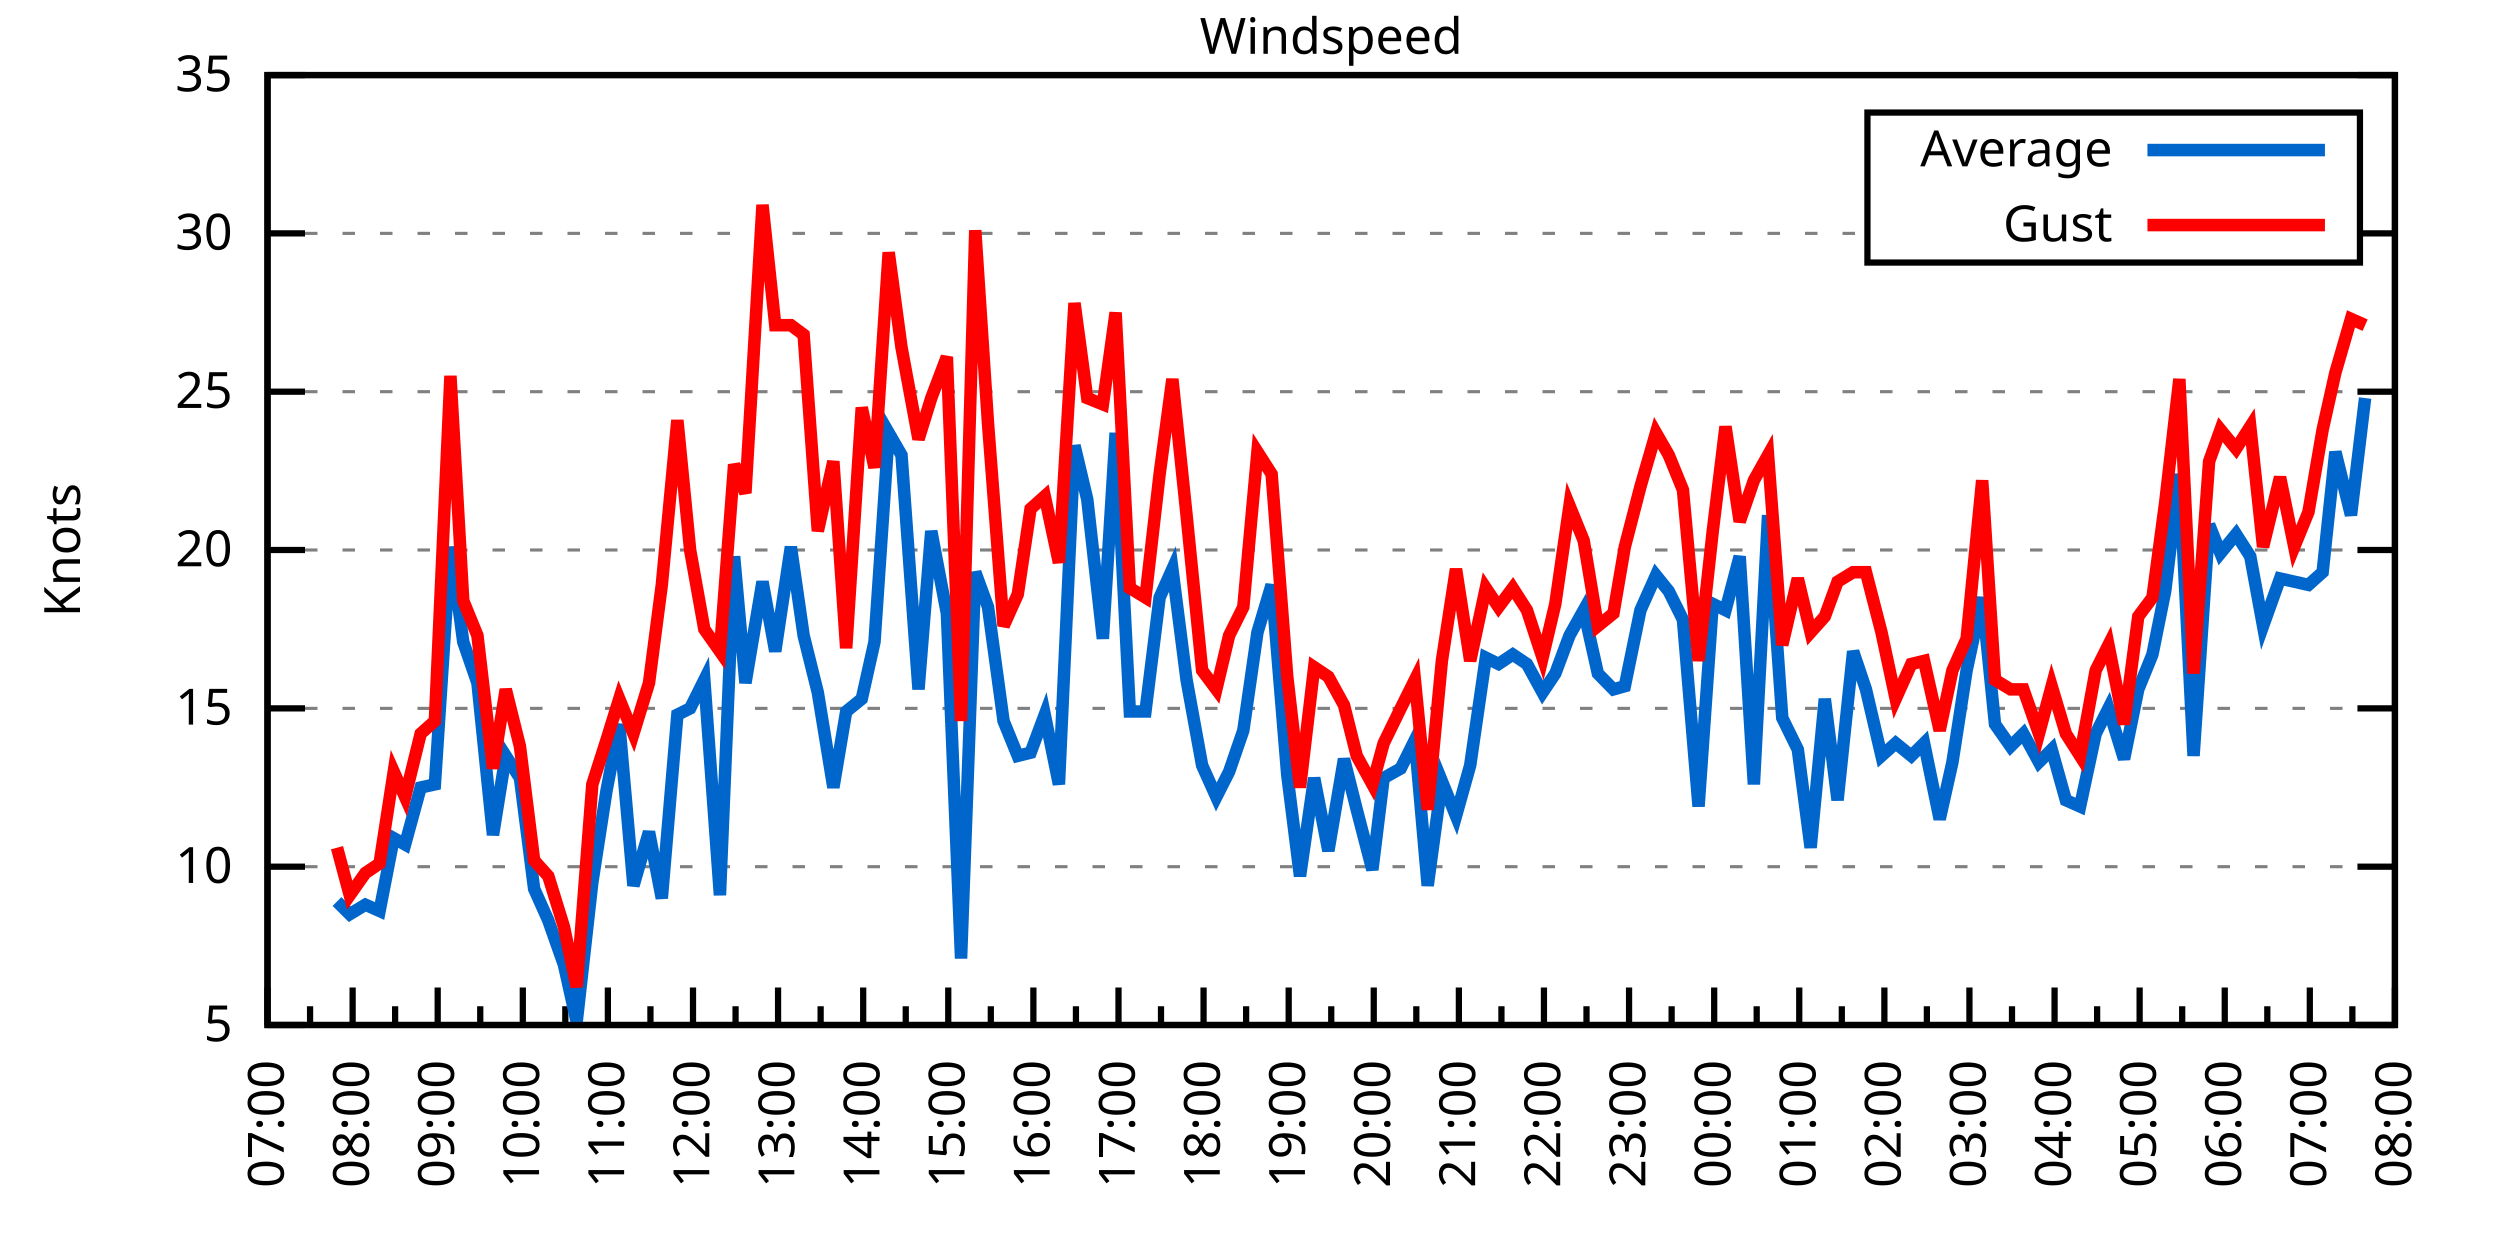
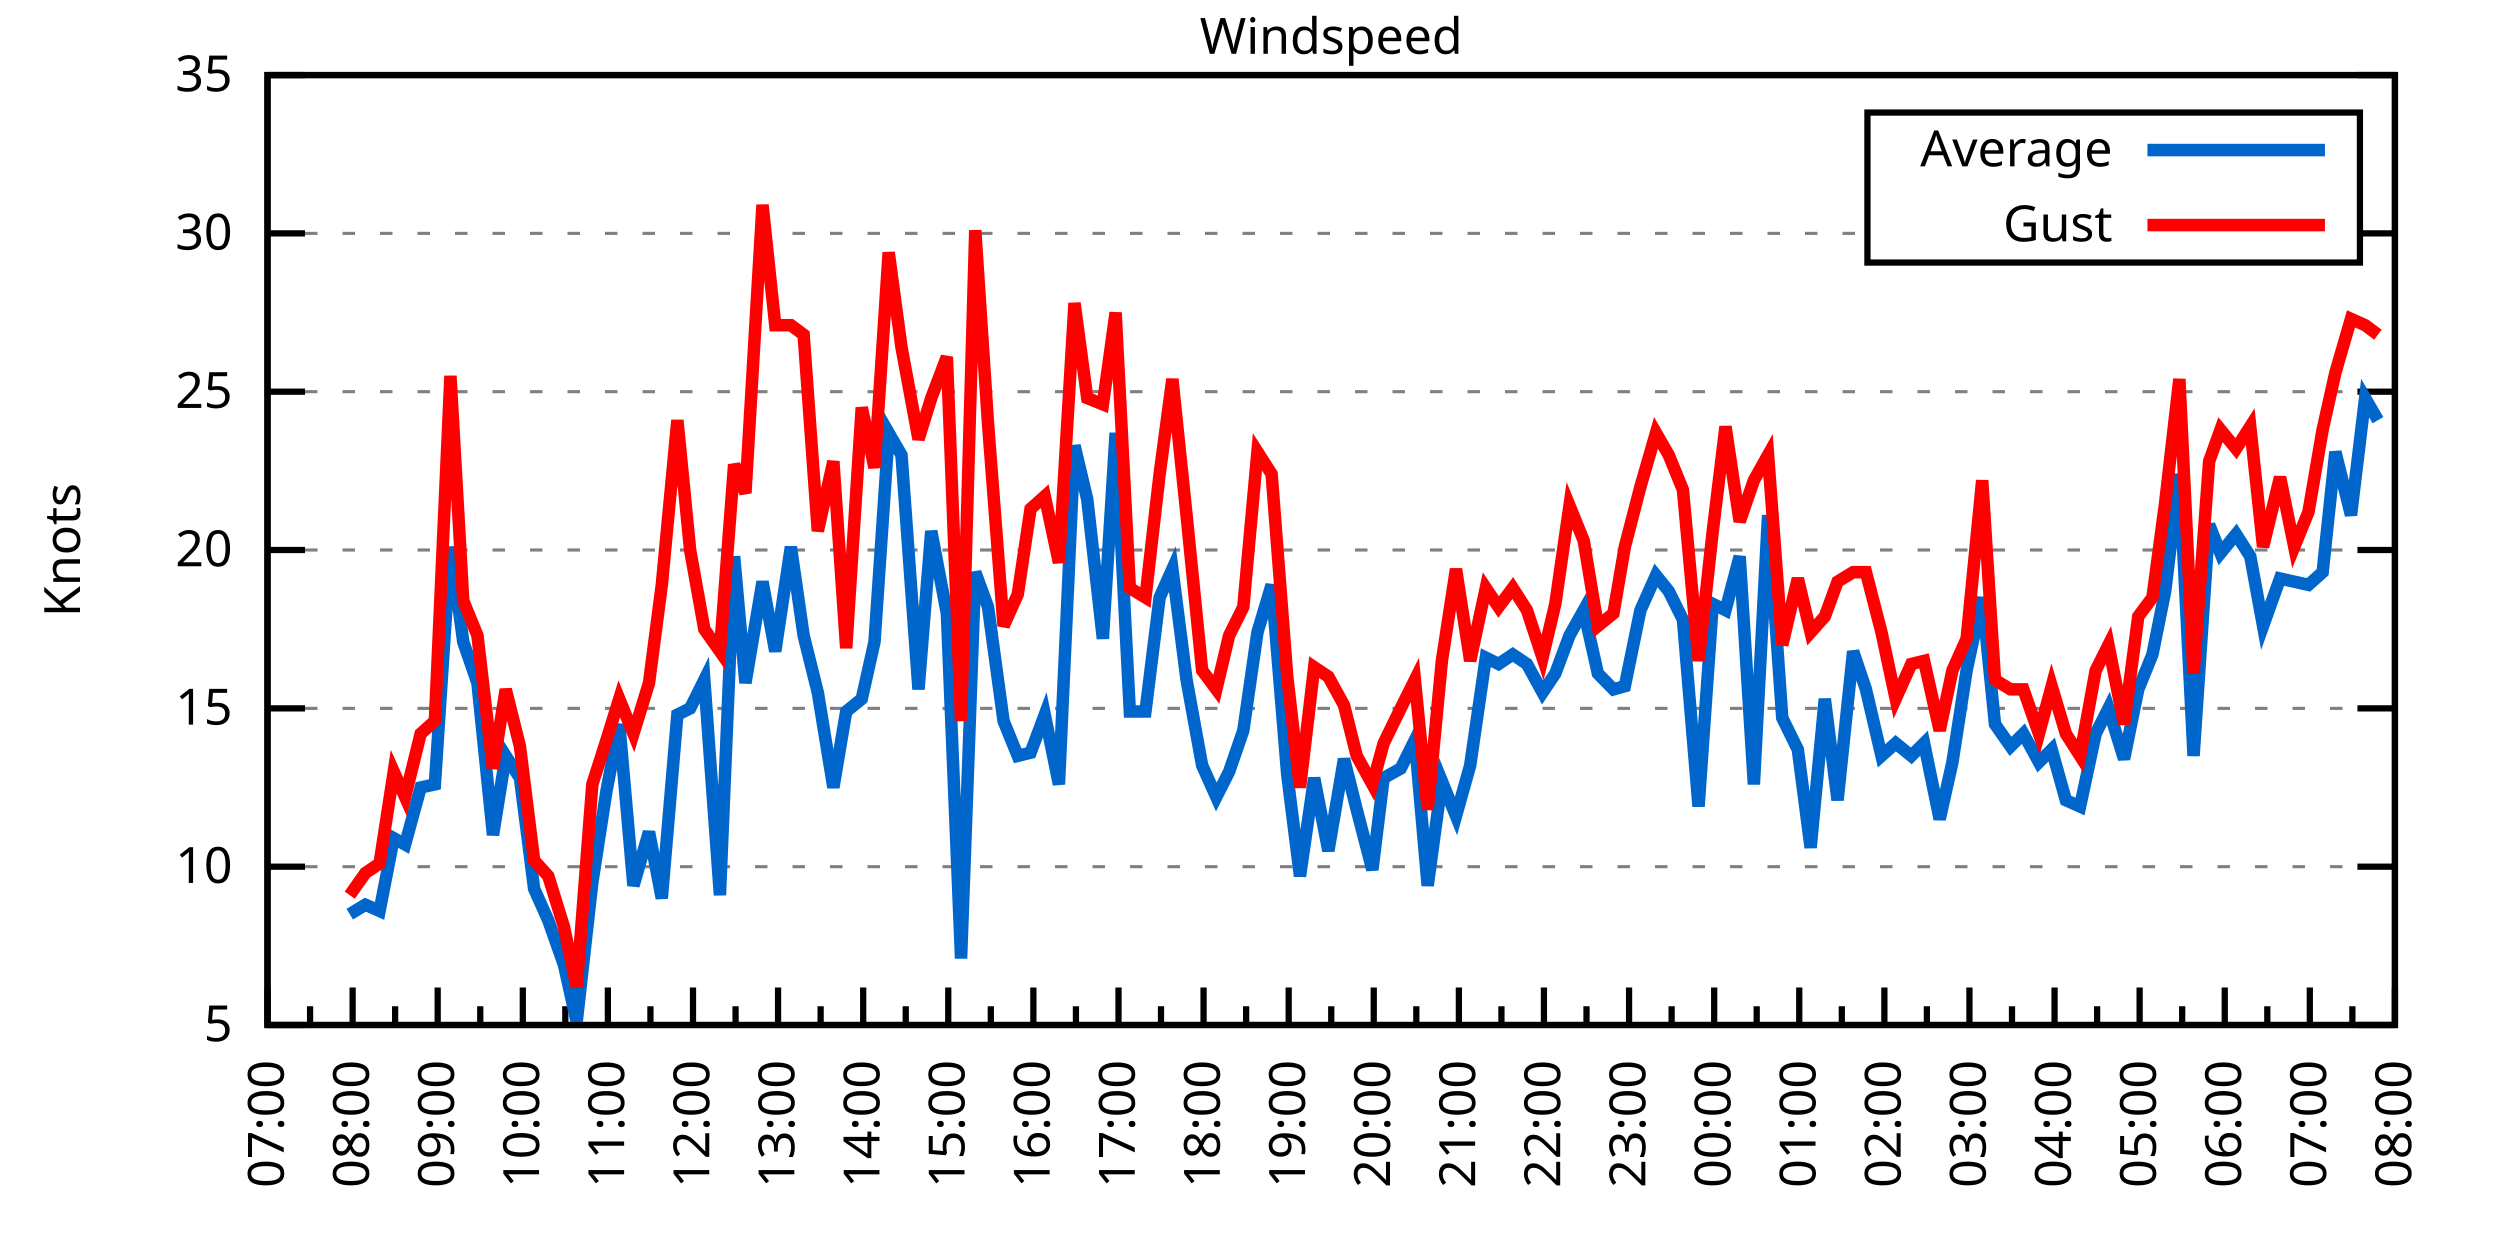
<svg xmlns="http://www.w3.org/2000/svg" xmlns:xlink="http://www.w3.org/1999/xlink" width="400" height="200" viewBox="0 0 400 200">
  <g id="gnuplot_canvas">
    <rect x="0" y="0" width="400" height="200" fill="none" />
    <defs>
      <circle id="gpDot" r="0.5" stroke-width="0.5" stroke="currentColor" />
      <path id="gpPt0" stroke-width="0.333" stroke="currentColor" d="M-1,0 h2 M0,-1 v2" />
      <path id="gpPt1" stroke-width="0.333" stroke="currentColor" d="M-1,-1 L1,1 M1,-1 L-1,1" />
      <path id="gpPt2" stroke-width="0.333" stroke="currentColor" d="M-1,0 L1,0 M0,-1 L0,1 M-1,-1 L1,1 M-1,1 L1,-1" />
      <rect id="gpPt3" stroke-width="0.333" stroke="currentColor" x="-1" y="-1" width="2" height="2" />
      <rect id="gpPt4" stroke-width="0.333" stroke="currentColor" fill="currentColor" x="-1" y="-1" width="2" height="2" />
      <circle id="gpPt5" stroke-width="0.333" stroke="currentColor" cx="0" cy="0" r="1" />
      <use xlink:href="#gpPt5" id="gpPt6" fill="currentColor" stroke="none" />
      <path id="gpPt7" stroke-width="0.333" stroke="currentColor" d="M0,-1.33 L-1.33,0.67 L1.33,0.67 z" />
      <use xlink:href="#gpPt7" id="gpPt8" fill="currentColor" stroke="none" />
      <use xlink:href="#gpPt7" id="gpPt9" stroke="currentColor" transform="rotate(180)" />
      <use xlink:href="#gpPt9" id="gpPt10" fill="currentColor" stroke="none" />
      <use xlink:href="#gpPt3" id="gpPt11" stroke="currentColor" transform="rotate(45)" />
      <use xlink:href="#gpPt11" id="gpPt12" fill="currentColor" stroke="none" />
      <path id="gpPt13" stroke-width="0.333" stroke="currentColor" d="M0,1.330 L1.265,0.411 L0.782,-1.067 L-0.782,-1.076 L-1.265,0.411 z" />
      <use xlink:href="#gpPt13" id="gpPt14" fill="currentColor" stroke="none" />
      <filter id="textbox" filterUnits="objectBoundingBox" x="0" y="0" height="1" width="1">
        <feFlood flood-color="white" flood-opacity="1" result="bgnd" />
        <feComposite in="SourceGraphic" in2="bgnd" operator="atop" />
      </filter>
      <filter id="greybox" filterUnits="objectBoundingBox" x="0" y="0" height="1" width="1">
        <feFlood flood-color="lightgrey" flood-opacity="1" result="grey" />
        <feComposite in="SourceGraphic" in2="grey" operator="atop" />
      </filter>
    </defs>
    <g fill="none" color="white" stroke="currentColor" stroke-width="1.00" stroke-linecap="butt" stroke-linejoin="miter">
</g>
    <g fill="none" color="black" stroke="currentColor" stroke-width="1.00" stroke-linecap="butt" stroke-linejoin="miter">
      <g stroke="none" shape-rendering="crispEdges">
        <polygon fill="rgb(255, 255, 255)" points="42.80,164.00 383.18,164.00 383.18,12.02 42.80,12.02 " />
      </g>
    </g>
    <g fill="none" color="black" stroke="currentColor" stroke-width="1.00" stroke-linecap="butt" stroke-linejoin="miter">
</g>
    <g fill="none" color="black" stroke="black" stroke-width="0.50" stroke-linecap="butt" stroke-linejoin="miter">
</g>
    <g fill="none" color="gray" stroke="currentColor" stroke-width="0.50" stroke-linecap="butt" stroke-linejoin="miter">
      <path stroke="gray" stroke-dasharray="2,4" class="gridline" d="M42.80,164.00 L383.19,164.00  " />
    </g>
    <g fill="none" color="gray" stroke="gray" stroke-width="1.00" stroke-linecap="butt" stroke-linejoin="miter">
</g>
    <g fill="none" color="black" stroke="currentColor" stroke-width="1.00" stroke-linecap="butt" stroke-linejoin="miter">
      <path stroke="black" d="M42.80,164.00 L48.80,164.00 M383.19,164.00 L377.19,164.00  " />
      <g transform="translate(37.20,166.60)" stroke="none" fill="black" font-family="Sans" font-size="8.00" text-anchor="end">
        <text>
          <tspan font-family="Sans"> 5</tspan>
        </text>
      </g>
    </g>
    <g fill="none" color="black" stroke="currentColor" stroke-width="1.00" stroke-linecap="butt" stroke-linejoin="miter">
</g>
    <g fill="none" color="black" stroke="black" stroke-width="0.50" stroke-linecap="butt" stroke-linejoin="miter">
</g>
    <g fill="none" color="gray" stroke="currentColor" stroke-width="0.50" stroke-linecap="butt" stroke-linejoin="miter">
      <path stroke="gray" stroke-dasharray="2,4" class="gridline" d="M42.80,138.67 L383.19,138.67  " />
    </g>
    <g fill="none" color="gray" stroke="gray" stroke-width="1.00" stroke-linecap="butt" stroke-linejoin="miter">
</g>
    <g fill="none" color="black" stroke="currentColor" stroke-width="1.00" stroke-linecap="butt" stroke-linejoin="miter">
      <path stroke="black" d="M42.80,138.67 L48.80,138.67 M383.19,138.67 L377.19,138.67  " />
      <g transform="translate(37.20,141.27)" stroke="none" fill="black" font-family="Sans" font-size="8.00" text-anchor="end">
        <text>
          <tspan font-family="Sans"> 10</tspan>
        </text>
      </g>
    </g>
    <g fill="none" color="black" stroke="currentColor" stroke-width="1.00" stroke-linecap="butt" stroke-linejoin="miter">
</g>
    <g fill="none" color="black" stroke="black" stroke-width="0.50" stroke-linecap="butt" stroke-linejoin="miter">
</g>
    <g fill="none" color="gray" stroke="currentColor" stroke-width="0.50" stroke-linecap="butt" stroke-linejoin="miter">
      <path stroke="gray" stroke-dasharray="2,4" class="gridline" d="M42.80,113.34 L383.19,113.34  " />
    </g>
    <g fill="none" color="gray" stroke="gray" stroke-width="1.00" stroke-linecap="butt" stroke-linejoin="miter">
</g>
    <g fill="none" color="black" stroke="currentColor" stroke-width="1.00" stroke-linecap="butt" stroke-linejoin="miter">
      <path stroke="black" d="M42.80,113.34 L48.80,113.34 M383.19,113.34 L377.19,113.34  " />
      <g transform="translate(37.20,115.94)" stroke="none" fill="black" font-family="Sans" font-size="8.00" text-anchor="end">
        <text>
          <tspan font-family="Sans"> 15</tspan>
        </text>
      </g>
    </g>
    <g fill="none" color="black" stroke="currentColor" stroke-width="1.00" stroke-linecap="butt" stroke-linejoin="miter">
</g>
    <g fill="none" color="black" stroke="black" stroke-width="0.50" stroke-linecap="butt" stroke-linejoin="miter">
</g>
    <g fill="none" color="gray" stroke="currentColor" stroke-width="0.50" stroke-linecap="butt" stroke-linejoin="miter">
      <path stroke="gray" stroke-dasharray="2,4" class="gridline" d="M42.80,88.00 L383.19,88.00  " />
    </g>
    <g fill="none" color="gray" stroke="gray" stroke-width="1.00" stroke-linecap="butt" stroke-linejoin="miter">
</g>
    <g fill="none" color="black" stroke="currentColor" stroke-width="1.00" stroke-linecap="butt" stroke-linejoin="miter">
      <path stroke="black" d="M42.80,88.00 L48.80,88.00 M383.19,88.00 L377.19,88.00  " />
      <g transform="translate(37.20,90.60)" stroke="none" fill="black" font-family="Sans" font-size="8.00" text-anchor="end">
        <text>
          <tspan font-family="Sans"> 20</tspan>
        </text>
      </g>
    </g>
    <g fill="none" color="black" stroke="currentColor" stroke-width="1.00" stroke-linecap="butt" stroke-linejoin="miter">
</g>
    <g fill="none" color="black" stroke="black" stroke-width="0.50" stroke-linecap="butt" stroke-linejoin="miter">
</g>
    <g fill="none" color="gray" stroke="currentColor" stroke-width="0.50" stroke-linecap="butt" stroke-linejoin="miter">
      <path stroke="gray" stroke-dasharray="2,4" class="gridline" d="M42.80,62.67 L383.19,62.67  " />
    </g>
    <g fill="none" color="gray" stroke="gray" stroke-width="1.00" stroke-linecap="butt" stroke-linejoin="miter">
</g>
    <g fill="none" color="black" stroke="currentColor" stroke-width="1.00" stroke-linecap="butt" stroke-linejoin="miter">
      <path stroke="black" d="M42.80,62.67 L48.80,62.67 M383.19,62.67 L377.19,62.67  " />
      <g transform="translate(37.20,65.27)" stroke="none" fill="black" font-family="Sans" font-size="8.00" text-anchor="end">
        <text>
          <tspan font-family="Sans"> 25</tspan>
        </text>
      </g>
    </g>
    <g fill="none" color="black" stroke="currentColor" stroke-width="1.00" stroke-linecap="butt" stroke-linejoin="miter">
</g>
    <g fill="none" color="black" stroke="black" stroke-width="0.50" stroke-linecap="butt" stroke-linejoin="miter">
</g>
    <g fill="none" color="gray" stroke="currentColor" stroke-width="0.50" stroke-linecap="butt" stroke-linejoin="miter">
      <path stroke="gray" stroke-dasharray="2,4" class="gridline" d="M42.80,37.34 L298.79,37.34 M377.59,37.34 L383.19,37.34  " />
    </g>
    <g fill="none" color="gray" stroke="gray" stroke-width="1.00" stroke-linecap="butt" stroke-linejoin="miter">
</g>
    <g fill="none" color="black" stroke="currentColor" stroke-width="1.00" stroke-linecap="butt" stroke-linejoin="miter">
      <path stroke="black" d="M42.80,37.34 L48.80,37.34 M383.19,37.34 L377.19,37.34  " />
      <g transform="translate(37.20,39.94)" stroke="none" fill="black" font-family="Sans" font-size="8.00" text-anchor="end">
        <text>
          <tspan font-family="Sans"> 30</tspan>
        </text>
      </g>
    </g>
    <g fill="none" color="black" stroke="currentColor" stroke-width="1.00" stroke-linecap="butt" stroke-linejoin="miter">
</g>
    <g fill="none" color="black" stroke="black" stroke-width="0.50" stroke-linecap="butt" stroke-linejoin="miter">
</g>
    <g fill="none" color="gray" stroke="currentColor" stroke-width="0.50" stroke-linecap="butt" stroke-linejoin="miter">
      <path stroke="gray" stroke-dasharray="2,4" class="gridline" d="M42.80,12.01 L383.19,12.01  " />
    </g>
    <g fill="none" color="gray" stroke="gray" stroke-width="1.00" stroke-linecap="butt" stroke-linejoin="miter">
</g>
    <g fill="none" color="black" stroke="currentColor" stroke-width="1.00" stroke-linecap="butt" stroke-linejoin="miter">
      <path stroke="black" d="M42.80,12.01 L48.80,12.01 M383.19,12.01 L377.19,12.01  " />
      <g transform="translate(37.20,14.61)" stroke="none" fill="black" font-family="Sans" font-size="8.00" text-anchor="end">
        <text>
          <tspan font-family="Sans"> 35</tspan>
        </text>
      </g>
    </g>
    <g fill="none" color="black" stroke="currentColor" stroke-width="1.00" stroke-linecap="butt" stroke-linejoin="miter">
      <path stroke="black" d="M42.80,164.00 L42.80,158.00  " />
      <g transform="translate(45.40,169.60) rotate(270)" stroke="none" fill="black" font-family="Sans" font-size="8.00" text-anchor="end">
        <text>
          <tspan font-family="Sans">07:00</tspan>
        </text>
      </g>
    </g>
    <g fill="none" color="black" stroke="currentColor" stroke-width="1.00" stroke-linecap="butt" stroke-linejoin="miter">
      <path stroke="black" d="M49.61,164.00 L49.61,161.00 M56.42,164.00 L56.42,158.00  " />
      <g transform="translate(59.02,169.60) rotate(270)" stroke="none" fill="black" font-family="Sans" font-size="8.00" text-anchor="end">
        <text>
          <tspan font-family="Sans">08:00</tspan>
        </text>
      </g>
    </g>
    <g fill="none" color="black" stroke="currentColor" stroke-width="1.00" stroke-linecap="butt" stroke-linejoin="miter">
      <path stroke="black" d="M63.22,164.00 L63.22,161.00 M70.03,164.00 L70.03,158.00  " />
      <g transform="translate(72.63,169.60) rotate(270)" stroke="none" fill="black" font-family="Sans" font-size="8.00" text-anchor="end">
        <text>
          <tspan font-family="Sans">09:00</tspan>
        </text>
      </g>
    </g>
    <g fill="none" color="black" stroke="currentColor" stroke-width="1.00" stroke-linecap="butt" stroke-linejoin="miter">
      <path stroke="black" d="M76.84,164.00 L76.84,161.00 M83.65,164.00 L83.65,158.00  " />
      <g transform="translate(86.25,169.60) rotate(270)" stroke="none" fill="black" font-family="Sans" font-size="8.00" text-anchor="end">
        <text>
          <tspan font-family="Sans">10:00</tspan>
        </text>
      </g>
    </g>
    <g fill="none" color="black" stroke="currentColor" stroke-width="1.00" stroke-linecap="butt" stroke-linejoin="miter">
      <path stroke="black" d="M90.45,164.00 L90.45,161.00 M97.26,164.00 L97.26,158.00  " />
      <g transform="translate(99.86,169.60) rotate(270)" stroke="none" fill="black" font-family="Sans" font-size="8.00" text-anchor="end">
        <text>
          <tspan font-family="Sans">11:00</tspan>
        </text>
      </g>
    </g>
    <g fill="none" color="black" stroke="currentColor" stroke-width="1.00" stroke-linecap="butt" stroke-linejoin="miter">
      <path stroke="black" d="M104.07,164.00 L104.07,161.00 M110.88,164.00 L110.88,158.00  " />
      <g transform="translate(113.48,169.60) rotate(270)" stroke="none" fill="black" font-family="Sans" font-size="8.00" text-anchor="end">
        <text>
          <tspan font-family="Sans">12:00</tspan>
        </text>
      </g>
    </g>
    <g fill="none" color="black" stroke="currentColor" stroke-width="1.00" stroke-linecap="butt" stroke-linejoin="miter">
      <path stroke="black" d="M117.69,164.00 L117.69,161.00 M124.49,164.00 L124.49,158.00  " />
      <g transform="translate(127.09,169.60) rotate(270)" stroke="none" fill="black" font-family="Sans" font-size="8.00" text-anchor="end">
        <text>
          <tspan font-family="Sans">13:00</tspan>
        </text>
      </g>
    </g>
    <g fill="none" color="black" stroke="currentColor" stroke-width="1.00" stroke-linecap="butt" stroke-linejoin="miter">
      <path stroke="black" d="M131.30,164.00 L131.30,161.00 M138.11,164.00 L138.11,158.00  " />
      <g transform="translate(140.71,169.60) rotate(270)" stroke="none" fill="black" font-family="Sans" font-size="8.00" text-anchor="end">
        <text>
          <tspan font-family="Sans">14:00</tspan>
        </text>
      </g>
    </g>
    <g fill="none" color="black" stroke="currentColor" stroke-width="1.00" stroke-linecap="butt" stroke-linejoin="miter">
      <path stroke="black" d="M144.92,164.00 L144.92,161.00 M151.72,164.00 L151.72,158.00  " />
      <g transform="translate(154.32,169.60) rotate(270)" stroke="none" fill="black" font-family="Sans" font-size="8.00" text-anchor="end">
        <text>
          <tspan font-family="Sans">15:00</tspan>
        </text>
      </g>
    </g>
    <g fill="none" color="black" stroke="currentColor" stroke-width="1.00" stroke-linecap="butt" stroke-linejoin="miter">
      <path stroke="black" d="M158.53,164.00 L158.53,161.00 M165.34,164.00 L165.34,158.00  " />
      <g transform="translate(167.94,169.60) rotate(270)" stroke="none" fill="black" font-family="Sans" font-size="8.00" text-anchor="end">
        <text>
          <tspan font-family="Sans">16:00</tspan>
        </text>
      </g>
    </g>
    <g fill="none" color="black" stroke="currentColor" stroke-width="1.00" stroke-linecap="butt" stroke-linejoin="miter">
      <path stroke="black" d="M172.15,164.00 L172.15,161.00 M178.96,164.00 L178.96,158.00  " />
      <g transform="translate(181.56,169.60) rotate(270)" stroke="none" fill="black" font-family="Sans" font-size="8.00" text-anchor="end">
        <text>
          <tspan font-family="Sans">17:00</tspan>
        </text>
      </g>
    </g>
    <g fill="none" color="black" stroke="currentColor" stroke-width="1.00" stroke-linecap="butt" stroke-linejoin="miter">
      <path stroke="black" d="M185.76,164.00 L185.76,161.00 M192.57,164.00 L192.57,158.00  " />
      <g transform="translate(195.17,169.60) rotate(270)" stroke="none" fill="black" font-family="Sans" font-size="8.00" text-anchor="end">
        <text>
          <tspan font-family="Sans">18:00</tspan>
        </text>
      </g>
    </g>
    <g fill="none" color="black" stroke="currentColor" stroke-width="1.00" stroke-linecap="butt" stroke-linejoin="miter">
      <path stroke="black" d="M199.38,164.00 L199.38,161.00 M206.19,164.00 L206.19,158.00  " />
      <g transform="translate(208.79,169.60) rotate(270)" stroke="none" fill="black" font-family="Sans" font-size="8.00" text-anchor="end">
        <text>
          <tspan font-family="Sans">19:00</tspan>
        </text>
      </g>
    </g>
    <g fill="none" color="black" stroke="currentColor" stroke-width="1.00" stroke-linecap="butt" stroke-linejoin="miter">
      <path stroke="black" d="M213.00,164.00 L213.00,161.00 M219.80,164.00 L219.80,158.00  " />
      <g transform="translate(222.40,169.60) rotate(270)" stroke="none" fill="black" font-family="Sans" font-size="8.00" text-anchor="end">
        <text>
          <tspan font-family="Sans">20:00</tspan>
        </text>
      </g>
    </g>
    <g fill="none" color="black" stroke="currentColor" stroke-width="1.00" stroke-linecap="butt" stroke-linejoin="miter">
      <path stroke="black" d="M226.61,164.00 L226.61,161.00 M233.42,164.00 L233.42,158.00  " />
      <g transform="translate(236.02,169.60) rotate(270)" stroke="none" fill="black" font-family="Sans" font-size="8.00" text-anchor="end">
        <text>
          <tspan font-family="Sans">21:00</tspan>
        </text>
      </g>
    </g>
    <g fill="none" color="black" stroke="currentColor" stroke-width="1.00" stroke-linecap="butt" stroke-linejoin="miter">
      <path stroke="black" d="M240.23,164.00 L240.23,161.00 M247.03,164.00 L247.03,158.00  " />
      <g transform="translate(249.63,169.60) rotate(270)" stroke="none" fill="black" font-family="Sans" font-size="8.00" text-anchor="end">
        <text>
          <tspan font-family="Sans">22:00</tspan>
        </text>
      </g>
    </g>
    <g fill="none" color="black" stroke="currentColor" stroke-width="1.00" stroke-linecap="butt" stroke-linejoin="miter">
      <path stroke="black" d="M253.84,164.00 L253.84,161.00 M260.65,164.00 L260.65,158.00  " />
      <g transform="translate(263.25,169.60) rotate(270)" stroke="none" fill="black" font-family="Sans" font-size="8.00" text-anchor="end">
        <text>
          <tspan font-family="Sans">23:00</tspan>
        </text>
      </g>
    </g>
    <g fill="none" color="black" stroke="currentColor" stroke-width="1.00" stroke-linecap="butt" stroke-linejoin="miter">
      <path stroke="black" d="M267.46,164.00 L267.46,161.00 M274.27,164.00 L274.27,158.00  " />
      <g transform="translate(276.87,169.60) rotate(270)" stroke="none" fill="black" font-family="Sans" font-size="8.00" text-anchor="end">
        <text>
          <tspan font-family="Sans">00:00</tspan>
        </text>
      </g>
    </g>
    <g fill="none" color="black" stroke="currentColor" stroke-width="1.00" stroke-linecap="butt" stroke-linejoin="miter">
      <path stroke="black" d="M281.07,164.00 L281.07,161.00 M287.88,164.00 L287.88,158.00  " />
      <g transform="translate(290.48,169.60) rotate(270)" stroke="none" fill="black" font-family="Sans" font-size="8.00" text-anchor="end">
        <text>
          <tspan font-family="Sans">01:00</tspan>
        </text>
      </g>
    </g>
    <g fill="none" color="black" stroke="currentColor" stroke-width="1.00" stroke-linecap="butt" stroke-linejoin="miter">
      <path stroke="black" d="M294.69,164.00 L294.69,161.00 M301.50,164.00 L301.50,158.00  " />
      <g transform="translate(304.10,169.60) rotate(270)" stroke="none" fill="black" font-family="Sans" font-size="8.00" text-anchor="end">
        <text>
          <tspan font-family="Sans">02:00</tspan>
        </text>
      </g>
    </g>
    <g fill="none" color="black" stroke="currentColor" stroke-width="1.00" stroke-linecap="butt" stroke-linejoin="miter">
      <path stroke="black" d="M308.30,164.00 L308.30,161.00 M315.11,164.00 L315.11,158.00  " />
      <g transform="translate(317.71,169.60) rotate(270)" stroke="none" fill="black" font-family="Sans" font-size="8.00" text-anchor="end">
        <text>
          <tspan font-family="Sans">03:00</tspan>
        </text>
      </g>
    </g>
    <g fill="none" color="black" stroke="currentColor" stroke-width="1.00" stroke-linecap="butt" stroke-linejoin="miter">
      <path stroke="black" d="M321.92,164.00 L321.92,161.00 M328.73,164.00 L328.73,158.00  " />
      <g transform="translate(331.33,169.60) rotate(270)" stroke="none" fill="black" font-family="Sans" font-size="8.00" text-anchor="end">
        <text>
          <tspan font-family="Sans">04:00</tspan>
        </text>
      </g>
    </g>
    <g fill="none" color="black" stroke="currentColor" stroke-width="1.00" stroke-linecap="butt" stroke-linejoin="miter">
      <path stroke="black" d="M335.54,164.00 L335.54,161.00 M342.34,164.00 L342.34,158.00  " />
      <g transform="translate(344.94,169.60) rotate(270)" stroke="none" fill="black" font-family="Sans" font-size="8.00" text-anchor="end">
        <text>
          <tspan font-family="Sans">05:00</tspan>
        </text>
      </g>
    </g>
    <g fill="none" color="black" stroke="currentColor" stroke-width="1.00" stroke-linecap="butt" stroke-linejoin="miter">
      <path stroke="black" d="M349.15,164.00 L349.15,161.00 M355.96,164.00 L355.96,158.00  " />
      <g transform="translate(358.56,169.60) rotate(270)" stroke="none" fill="black" font-family="Sans" font-size="8.00" text-anchor="end">
        <text>
          <tspan font-family="Sans">06:00</tspan>
        </text>
      </g>
    </g>
    <g fill="none" color="black" stroke="currentColor" stroke-width="1.00" stroke-linecap="butt" stroke-linejoin="miter">
      <path stroke="black" d="M362.77,164.00 L362.77,161.00 M369.57,164.00 L369.57,158.00  " />
      <g transform="translate(372.17,169.60) rotate(270)" stroke="none" fill="black" font-family="Sans" font-size="8.00" text-anchor="end">
        <text>
          <tspan font-family="Sans">07:00</tspan>
        </text>
      </g>
    </g>
    <g fill="none" color="black" stroke="currentColor" stroke-width="1.00" stroke-linecap="butt" stroke-linejoin="miter">
      <path stroke="black" d="M376.38,164.00 L376.38,161.00 M383.19,164.00 L383.19,158.00  " />
      <g transform="translate(385.79,169.60) rotate(270)" stroke="none" fill="black" font-family="Sans" font-size="8.00" text-anchor="end">
        <text>
          <tspan font-family="Sans">08:00</tspan>
        </text>
      </g>
    </g>
    <g fill="none" color="black" stroke="currentColor" stroke-width="1.00" stroke-linecap="butt" stroke-linejoin="miter">
</g>
    <g fill="none" color="black" stroke="currentColor" stroke-width="1.00" stroke-linecap="butt" stroke-linejoin="miter">
      <path stroke="black" d="M42.80,12.01 L42.80,164.00 L383.19,164.00 L383.19,12.01 L42.80,12.01 Z  " />
    </g>
    <g fill="none" color="black" stroke="currentColor" stroke-width="1.00" stroke-linecap="butt" stroke-linejoin="miter">
      <g transform="translate(12.80,88.01) rotate(270)" stroke="none" fill="black" font-family="Sans" font-size="8.00" text-anchor="middle">
        <text>
          <tspan font-family="Sans">Knots</tspan>
        </text>
      </g>
    </g>
    <g fill="none" color="black" stroke="currentColor" stroke-width="1.00" stroke-linecap="butt" stroke-linejoin="miter">
</g>
    <g fill="none" color="black" stroke="currentColor" stroke-width="1.00" stroke-linecap="butt" stroke-linejoin="miter">
      <path stroke="black" d="M298.79,42.01 L298.79,18.01 L377.59,18.01 L377.59,42.01 L298.79,42.01 Z  " />
    </g>
    <g id="Windspeed_plot_1">
      <g fill="none" color="white" stroke="black" stroke-width="2.00" stroke-linecap="butt" stroke-linejoin="miter">
</g>
      <g fill="none" color="black" stroke="currentColor" stroke-width="2.00" stroke-linecap="butt" stroke-linejoin="miter">
        <g transform="translate(337.99,26.61)" stroke="none" fill="black" font-family="Sans" font-size="8.00" text-anchor="end">
          <text>
            <tspan font-family="Sans">Average</tspan>
          </text>
        </g>
      </g>
      <g fill="none" color="black" stroke="currentColor" stroke-width="2.00" stroke-linecap="butt" stroke-linejoin="miter">
-         <path stroke="rgb(  0, 102, 204)" d="M343.59,24.01 L371.99,24.01 M53.92,144.24 L55.96,146.27 L58.46,144.75 L60.73,145.76 L63.00,134.11 L64.81,135.12   L67.31,126.00 L69.58,125.50 L72.07,87.50 L74.12,102.70 L76.39,109.28 L78.88,133.60 L80.92,120.94 L83.19,124.48   L85.46,142.21 L87.73,147.28 L90.23,154.37 L92.27,163.49 L94.77,141.20 L97.04,126.51 L99.08,115.87 L101.35,141.71   L103.84,133.10 L105.89,143.73 L108.38,114.35 L110.42,113.34 L112.69,108.78 L115.19,143.23 L117.46,89.02 L119.27,109.28   L122.00,93.07 L124.04,104.22 L126.54,87.50 L128.58,101.68 L130.85,110.80 L133.34,126.00 L135.39,113.84 L137.88,111.82   L139.92,102.70 L142.19,69.26 L144.24,72.81 L146.96,110.30 L149.00,84.97 L151.50,98.14 L153.77,153.36 L156.04,91.55   L158.08,97.12 L160.57,115.36 L162.84,120.94 L164.89,120.43 L167.16,114.35 L169.43,125.50 L171.92,71.29 L173.96,79.90   L176.46,102.19 L178.50,69.26 L180.77,113.84 L183.27,113.84 L185.54,95.60 L187.58,91.04 L189.85,108.78 L192.34,122.46   L194.61,127.52 L196.66,123.47 L198.93,116.88 L201.19,101.18 L203.46,93.58 L205.96,123.98 L208.00,140.19 L210.27,124.48   L212.54,136.14 L215.04,121.44 L217.08,129.55 L219.58,139.17 L221.39,124.48 L224.11,122.96 L226.38,118.40 L228.43,141.71   L230.70,124.99 L232.96,130.56 L235.23,122.46 L237.73,105.23 L239.77,106.24 L242.04,104.72 L244.31,106.24 L246.81,110.80   L248.85,107.76 L251.12,101.68 L253.39,97.63 L255.66,107.76 L258.15,110.30 L259.97,109.79 L262.47,97.63 L264.96,92.06   L267.00,94.59 L269.27,99.15 L271.77,129.04 L274.04,96.62 L276.08,97.63 L278.35,89.02 L280.62,125.50 L282.89,82.43   L285.16,114.86 L287.65,119.92 L289.70,135.63 L291.97,111.82 L294.01,128.03 L296.50,104.22 L298.55,110.30 L301.04,120.94   L303.31,118.91 L305.81,120.94 L307.85,118.91 L310.35,131.07 L312.39,121.95 L314.66,107.26 L317.15,95.60 L319.20,115.87   L321.69,119.42 L323.74,117.39 L326.23,121.95 L328.27,119.92 L330.54,128.03 L332.81,129.04 L335.31,117.39 L337.35,113.34   L339.85,121.44 L342.12,110.30 L344.39,104.72 L346.43,94.59 L348.70,75.85 L350.97,120.94 L353.46,83.95 L355.28,88.51   L357.77,85.47 L360.04,89.02 L362.09,100.16 L364.81,92.56 L367.08,93.07 L369.35,93.58 L371.62,91.55 L373.66,72.30   L376.16,82.43 L378.42,63.69  " />
+         <path stroke="rgb(  0, 102, 204)" d="M343.59,24.01 L371.99,24.01 M55.96,146.27 L58.46,144.75 L60.73,145.76 L63.00,134.11 L64.81,135.12 L67.31,126.00   L69.58,125.50 L72.07,87.50 L74.12,102.70 L76.39,109.28 L78.88,133.60 L80.92,120.94 L83.19,124.48 L85.46,142.21   L87.73,147.28 L90.23,154.37 L92.27,163.49 L94.77,141.20 L97.04,126.51 L99.08,115.87 L101.35,141.71 L103.84,133.10   L105.89,143.73 L108.38,114.35 L110.42,113.34 L112.69,108.78 L115.19,143.23 L117.46,89.02 L119.27,109.28 L122.00,93.07   L124.04,104.22 L126.54,87.50 L128.58,101.68 L130.85,110.80 L133.34,126.00 L135.39,113.84 L137.88,111.82 L139.92,102.70   L142.19,69.26 L144.24,72.81 L146.96,110.30 L149.00,84.97 L151.50,98.14 L153.77,153.36 L156.04,91.55 L158.08,97.12   L160.57,115.36 L162.84,120.94 L164.89,120.43 L167.16,114.35 L169.43,125.50 L171.92,71.29 L173.96,79.90 L176.46,102.19   L178.50,69.26 L180.77,113.84 L183.27,113.84 L185.54,95.60 L187.58,91.04 L189.85,108.78 L192.34,122.46 L194.61,127.52   L196.66,123.47 L198.93,116.88 L201.19,101.18 L203.46,93.58 L205.96,123.98 L208.00,140.19 L210.27,124.48 L212.54,136.14   L215.04,121.44 L217.08,129.55 L219.58,139.17 L221.39,124.48 L224.11,122.96 L226.38,118.40 L228.43,141.71 L230.70,124.99   L232.96,130.56 L235.23,122.46 L237.73,105.23 L239.77,106.24 L242.04,104.72 L244.31,106.24 L246.81,110.80 L248.85,107.76   L251.12,101.68 L253.39,97.63 L255.66,107.76 L258.15,110.30 L259.97,109.79 L262.47,97.63 L264.96,92.06 L267.00,94.59   L269.27,99.15 L271.77,129.04 L274.04,96.62 L276.08,97.63 L278.35,89.02 L280.62,125.50 L282.89,82.43 L285.16,114.86   L287.65,119.92 L289.70,135.63 L291.97,111.82 L294.01,128.03 L296.50,104.22 L298.55,110.30 L301.04,120.94 L303.31,118.91   L305.81,120.94 L307.85,118.91 L310.35,131.07 L312.39,121.95 L314.66,107.26 L317.15,95.60 L319.20,115.87 L321.69,119.42   L323.74,117.39 L326.23,121.95 L328.27,119.92 L330.54,128.03 L332.81,129.04 L335.31,117.39 L337.35,113.34 L339.85,121.44   L342.12,110.30 L344.39,104.72 L346.43,94.59 L348.70,75.85 L350.97,120.94 L353.46,83.95 L355.28,88.51 L357.77,85.47   L360.04,89.02 L362.09,100.16 L364.81,92.56 L367.08,93.07 L369.35,93.58 L371.62,91.55 L373.66,72.30 L376.16,82.43   L378.42,63.69 L380.47,67.23  " />
      </g>
    </g>
    <g id="Windspeed_plot_2">
      <g fill="none" color="black" stroke="currentColor" stroke-width="2.00" stroke-linecap="butt" stroke-linejoin="miter">
        <g transform="translate(337.99,38.61)" stroke="none" fill="black" font-family="Sans" font-size="8.00" text-anchor="end">
          <text>
            <tspan font-family="Sans">Gust</tspan>
          </text>
        </g>
      </g>
      <g fill="none" color="black" stroke="currentColor" stroke-width="2.00" stroke-linecap="butt" stroke-linejoin="miter">
-         <path stroke="rgb(255,   0,   0)" d="M343.59,36.01 L371.99,36.01 M53.92,135.63 L55.96,143.23 L58.46,139.68 L60.73,138.16 L63.00,123.47 L64.81,127.52   L67.31,117.39 L69.58,115.36 L72.07,60.14 L74.12,96.11 L76.39,101.68 L78.88,122.96 L80.92,110.30 L83.19,119.42   L85.46,137.66 L87.73,140.19 L90.23,148.29 L92.27,157.92 L94.77,125.50 L97.04,118.40 L99.08,111.82 L101.35,117.39   L103.84,109.28 L105.89,93.58 L108.38,67.23 L110.42,88.00 L112.69,100.67 L115.19,104.22 L117.46,74.33 L119.27,78.89   L122.00,32.78 L124.04,52.03 L126.54,52.03 L128.58,53.55 L130.85,84.97 L133.34,73.82 L135.39,103.71 L137.88,65.21   L139.92,74.83 L142.19,40.38 L144.24,55.58 L146.96,70.27 L149.00,63.69 L151.50,57.10 L153.77,115.36 L156.04,36.84   L158.08,67.74 L160.57,100.16 L162.84,95.10 L164.89,81.42 L167.16,79.39 L169.43,90.03 L171.92,48.49 L173.96,63.69   L176.46,64.70 L178.50,50.01 L180.77,94.08 L183.27,95.60 L185.54,75.85 L187.58,60.65 L189.85,82.43 L192.34,107.26   L194.61,110.30 L196.66,101.68 L198.93,97.12 L201.19,72.30 L203.46,75.85 L205.96,108.27 L208.00,126.00 L210.27,106.75   L212.54,108.27 L215.04,112.83 L217.08,120.94 L219.58,125.50 L221.39,118.91 L224.11,113.34 L226.38,108.78 L228.43,129.55   L230.70,105.74 L232.96,91.04 L235.23,105.74 L237.73,94.08 L239.77,97.12 L242.04,94.08 L244.31,97.63 L246.81,105.23   L248.85,96.62 L251.12,80.91 L253.39,86.49 L255.66,100.16 L258.15,98.14 L259.97,87.50 L262.47,77.87 L264.96,69.26   L267.00,72.81 L269.27,78.38 L271.77,105.74 L274.04,84.97 L276.08,68.25 L278.35,83.45 L280.62,76.86 L282.89,72.81   L285.16,103.20 L287.65,92.56 L289.70,101.18 L291.97,98.64 L294.01,93.07 L296.50,91.55 L298.55,91.55 L301.04,101.18   L303.31,111.82 L305.81,106.24 L307.85,105.74 L310.35,116.88 L312.39,107.26 L314.66,102.19 L317.15,76.86 L319.20,108.78   L321.69,110.30 L323.74,110.30 L326.23,117.39 L328.27,109.79 L330.54,117.39 L332.81,120.94 L335.31,107.26 L337.35,103.20   L339.85,115.87 L342.12,98.64 L344.39,95.60 L346.43,80.41 L348.70,60.65 L350.97,107.76 L353.46,73.82 L355.28,68.75   L357.77,71.79 L360.04,68.25 L362.09,87.50 L364.81,76.35 L367.08,87.50 L369.35,81.93 L371.62,68.75 L373.66,59.63   L376.16,51.02 L378.42,52.03  " />
+         <path stroke="rgb(255,   0,   0)" d="M343.59,36.01 L371.99,36.01 M55.96,143.23 L58.46,139.68 L60.73,138.16 L63.00,123.47 L64.81,127.52 L67.31,117.39   L69.58,115.36 L72.07,60.14 L74.12,96.11 L76.39,101.68 L78.88,122.96 L80.92,110.30 L83.19,119.42 L85.46,137.66   L87.73,140.19 L90.23,148.29 L92.27,157.92 L94.77,125.50 L97.04,118.40 L99.08,111.82 L101.35,117.39 L103.84,109.28   L105.89,93.58 L108.38,67.23 L110.42,88.00 L112.69,100.67 L115.19,104.22 L117.46,74.33 L119.27,78.89 L122.00,32.78   L124.04,52.03 L126.54,52.03 L128.58,53.55 L130.85,84.97 L133.34,73.82 L135.39,103.71 L137.88,65.21 L139.92,74.83   L142.19,40.38 L144.24,55.58 L146.96,70.27 L149.00,63.69 L151.50,57.10 L153.77,115.36 L156.04,36.84 L158.08,67.74   L160.57,100.16 L162.84,95.10 L164.89,81.42 L167.16,79.39 L169.43,90.03 L171.92,48.49 L173.96,63.69 L176.46,64.70   L178.50,50.01 L180.77,94.08 L183.27,95.60 L185.54,75.85 L187.58,60.65 L189.85,82.43 L192.34,107.26 L194.61,110.30   L196.66,101.68 L198.93,97.12 L201.19,72.30 L203.46,75.85 L205.96,108.27 L208.00,126.00 L210.27,106.75 L212.54,108.27   L215.04,112.83 L217.08,120.94 L219.58,125.50 L221.39,118.91 L224.11,113.34 L226.38,108.78 L228.43,129.55 L230.70,105.74   L232.96,91.04 L235.23,105.74 L237.73,94.08 L239.77,97.12 L242.04,94.08 L244.31,97.63 L246.81,105.23 L248.85,96.62   L251.12,80.91 L253.39,86.49 L255.66,100.16 L258.15,98.14 L259.97,87.50 L262.47,77.87 L264.96,69.26 L267.00,72.81   L269.27,78.38 L271.77,105.74 L274.04,84.97 L276.08,68.25 L278.35,83.45 L280.62,76.86 L282.89,72.81 L285.16,103.20   L287.65,92.56 L289.70,101.18 L291.97,98.64 L294.01,93.07 L296.50,91.55 L298.55,91.55 L301.04,101.18 L303.31,111.82   L305.81,106.24 L307.85,105.74 L310.35,116.88 L312.39,107.26 L314.66,102.19 L317.15,76.86 L319.20,108.78 L321.69,110.30   L323.74,110.30 L326.23,117.39 L328.27,109.79 L330.54,117.39 L332.81,120.94 L335.31,107.26 L337.35,103.20 L339.85,115.87   L342.12,98.64 L344.39,95.60 L346.43,80.41 L348.70,60.65 L350.97,107.76 L353.46,73.82 L355.28,68.75 L357.77,71.79   L360.04,68.25 L362.09,87.50 L364.81,76.35 L367.08,87.50 L369.35,81.93 L371.62,68.75 L373.66,59.63 L376.16,51.02   L378.42,52.03 L380.47,53.55  " />
      </g>
    </g>
    <g fill="none" color="black" stroke="currentColor" stroke-width="2.00" stroke-linecap="butt" stroke-linejoin="miter">
</g>
    <g fill="none" color="black" stroke="black" stroke-width="1.00" stroke-linecap="butt" stroke-linejoin="miter">
</g>
    <g fill="none" color="black" stroke="currentColor" stroke-width="1.00" stroke-linecap="butt" stroke-linejoin="miter">
      <path stroke="black" d="M42.80,12.01 L42.80,164.00 L383.19,164.00 L383.19,12.01 L42.80,12.01 Z  " />
    </g>
    <g fill="none" color="black" stroke="currentColor" stroke-width="1.00" stroke-linecap="butt" stroke-linejoin="miter">
      <g transform="translate(212.99,8.61)" stroke="none" fill="black" font-family="Sans" font-size="8.00" text-anchor="middle">
        <text>
          <tspan font-family="Sans">Windspeed</tspan>
        </text>
      </g>
    </g>
    <g fill="none" color="black" stroke="currentColor" stroke-width="1.00" stroke-linecap="butt" stroke-linejoin="miter">
</g>
  </g>
</svg>
